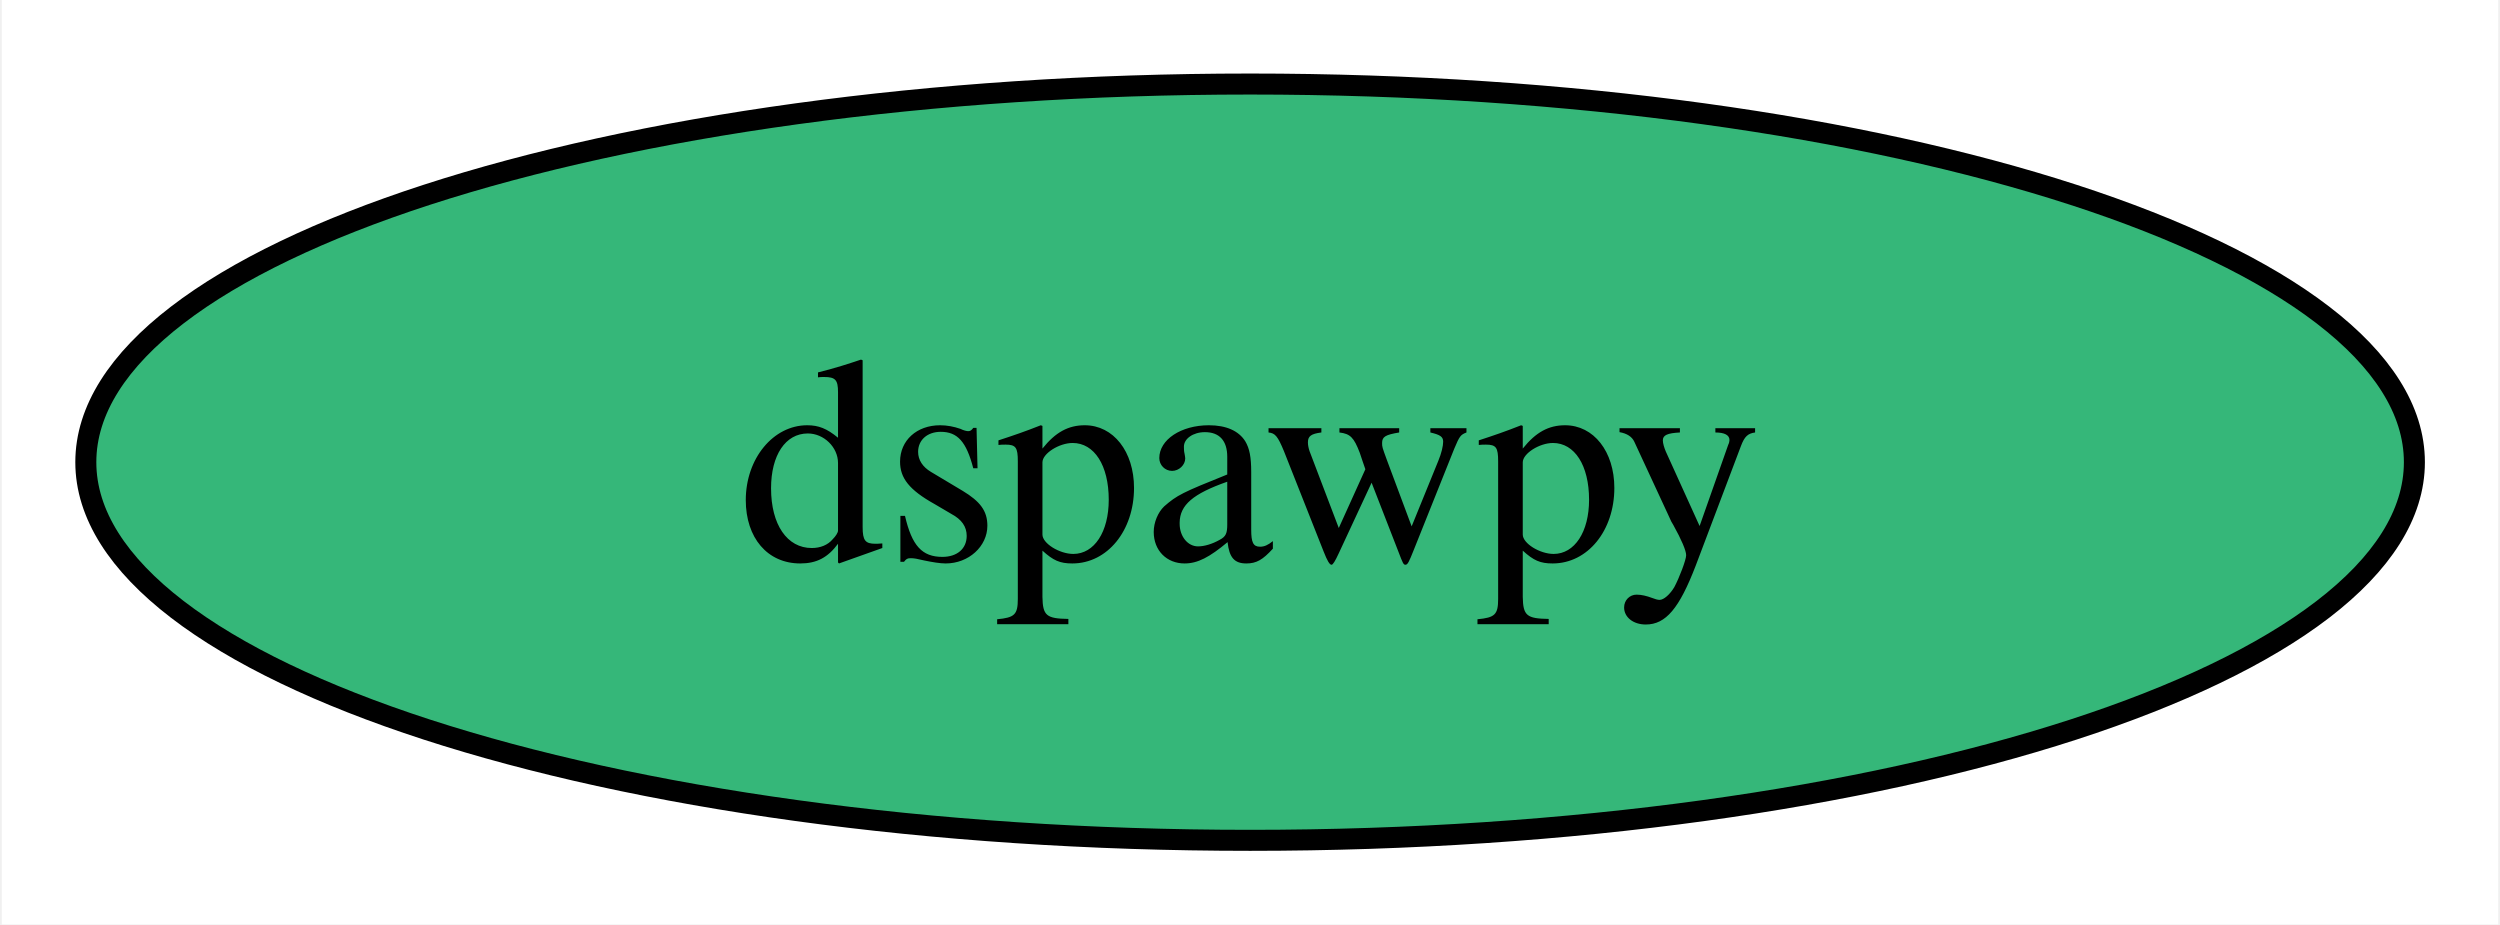
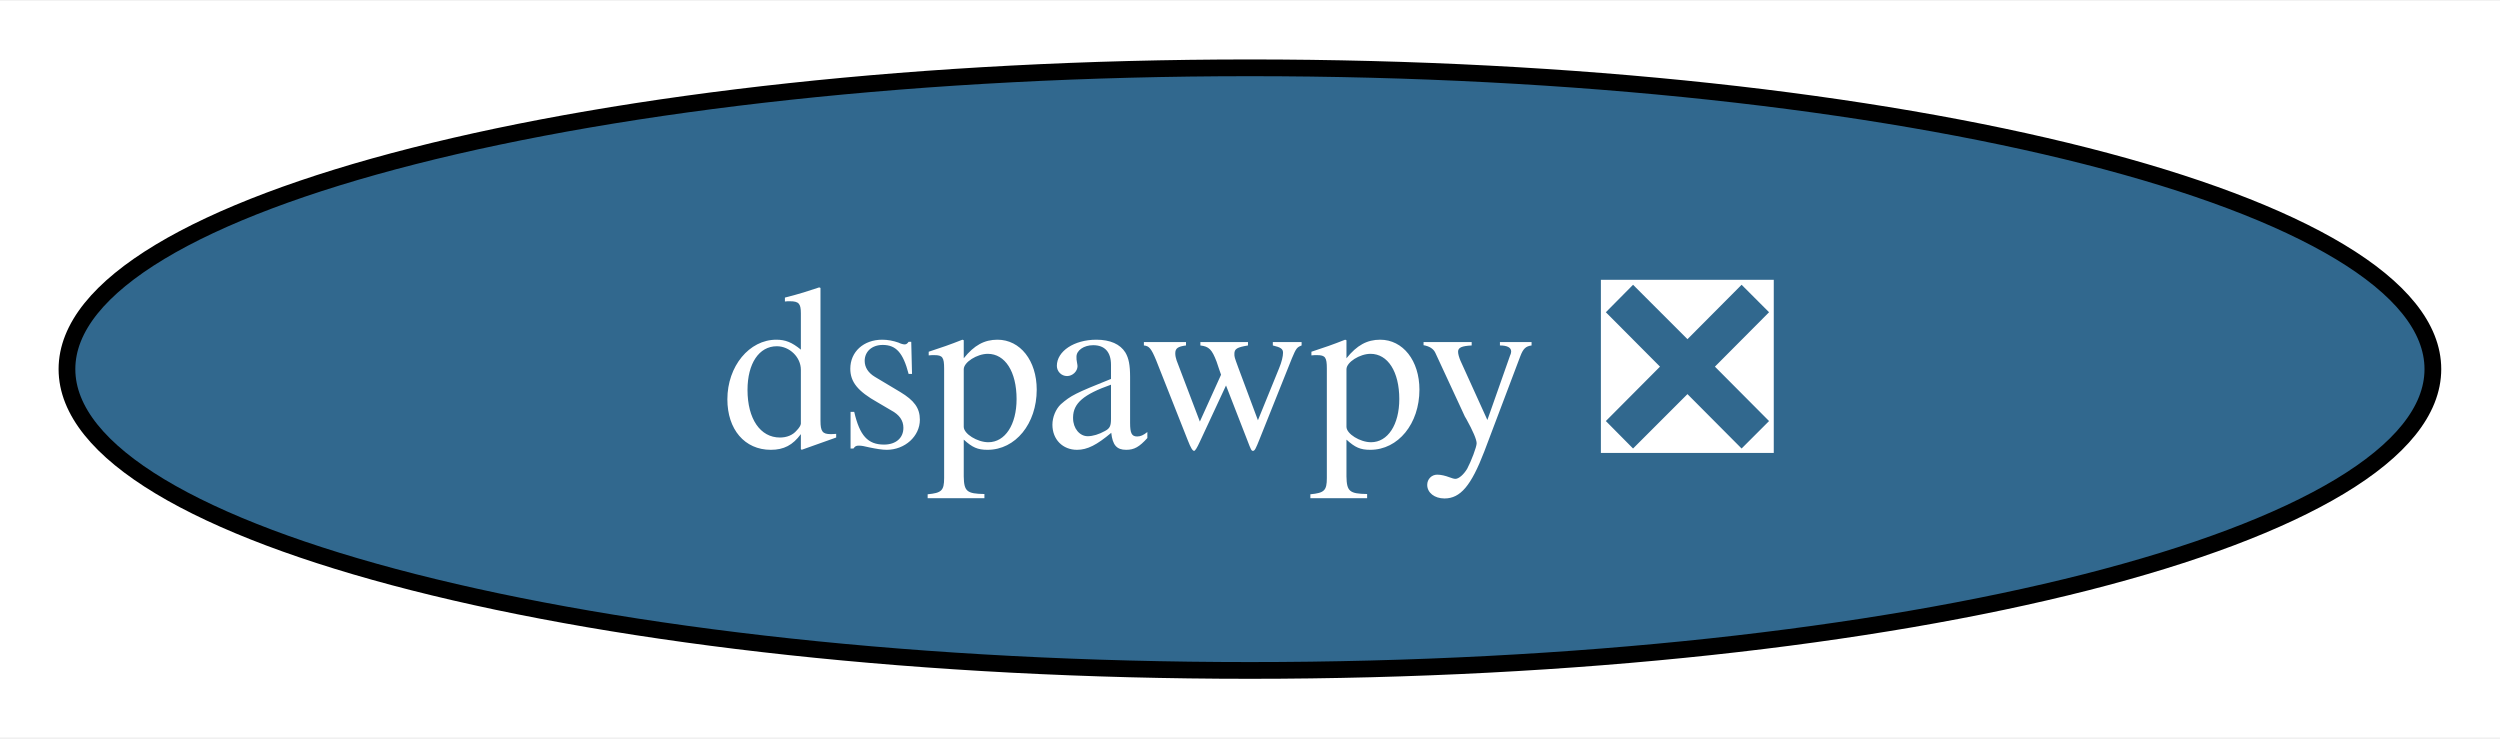
- <svg xmlns="http://www.w3.org/2000/svg" xmlns:xlink="http://www.w3.org/1999/xlink" width="119pt" height="44pt" viewBox="0.00 0.00 118.83 44.00">
+ <svg xmlns="http://www.w3.org/2000/svg" xmlns:xlink="http://www.w3.org/1999/xlink" width="149pt" height="44pt" viewBox="0.00 0.00 149.35 44.00">
  <g id="graph0" class="graph" transform="scale(1 1) rotate(0) translate(4 40)">
-     <polygon fill="white" stroke="none" points="-4,4 -4,-40 114.83,-40 114.83,4 -4,4" />
+     <polygon fill="white" stroke="none" points="-4,4 -4,-40 145.35,-40 145.35,4 -4,4" />
    <g id="node1" class="node">
      <g id="a_node1">
-         <a xlink:href="https://github.com/conda-forge/dspawpy-feedstock" xlink:title="dspawpy">
-           <ellipse fill="#35b779" stroke="black" cx="55.42" cy="-18" rx="55.42" ry="18" />
-           <text text-anchor="middle" x="55.42" y="-13.32" font-family="Times,serif" font-size="14.00">dspawpy</text>
+         <a xlink:href="https://github.com/conda-forge/dspawpy-feedstock/pull/27" xlink:title="dspawpy ❎">
+           <ellipse fill="#31688e" stroke="black" cx="70.67" cy="-18" rx="70.67" ry="18" />
+           <text text-anchor="middle" x="70.67" y="-13.32" font-family="Times,serif" font-size="14.00" fill="white">dspawpy ❎</text>
        </a>
      </g>
    </g>
  </g>
</svg>
